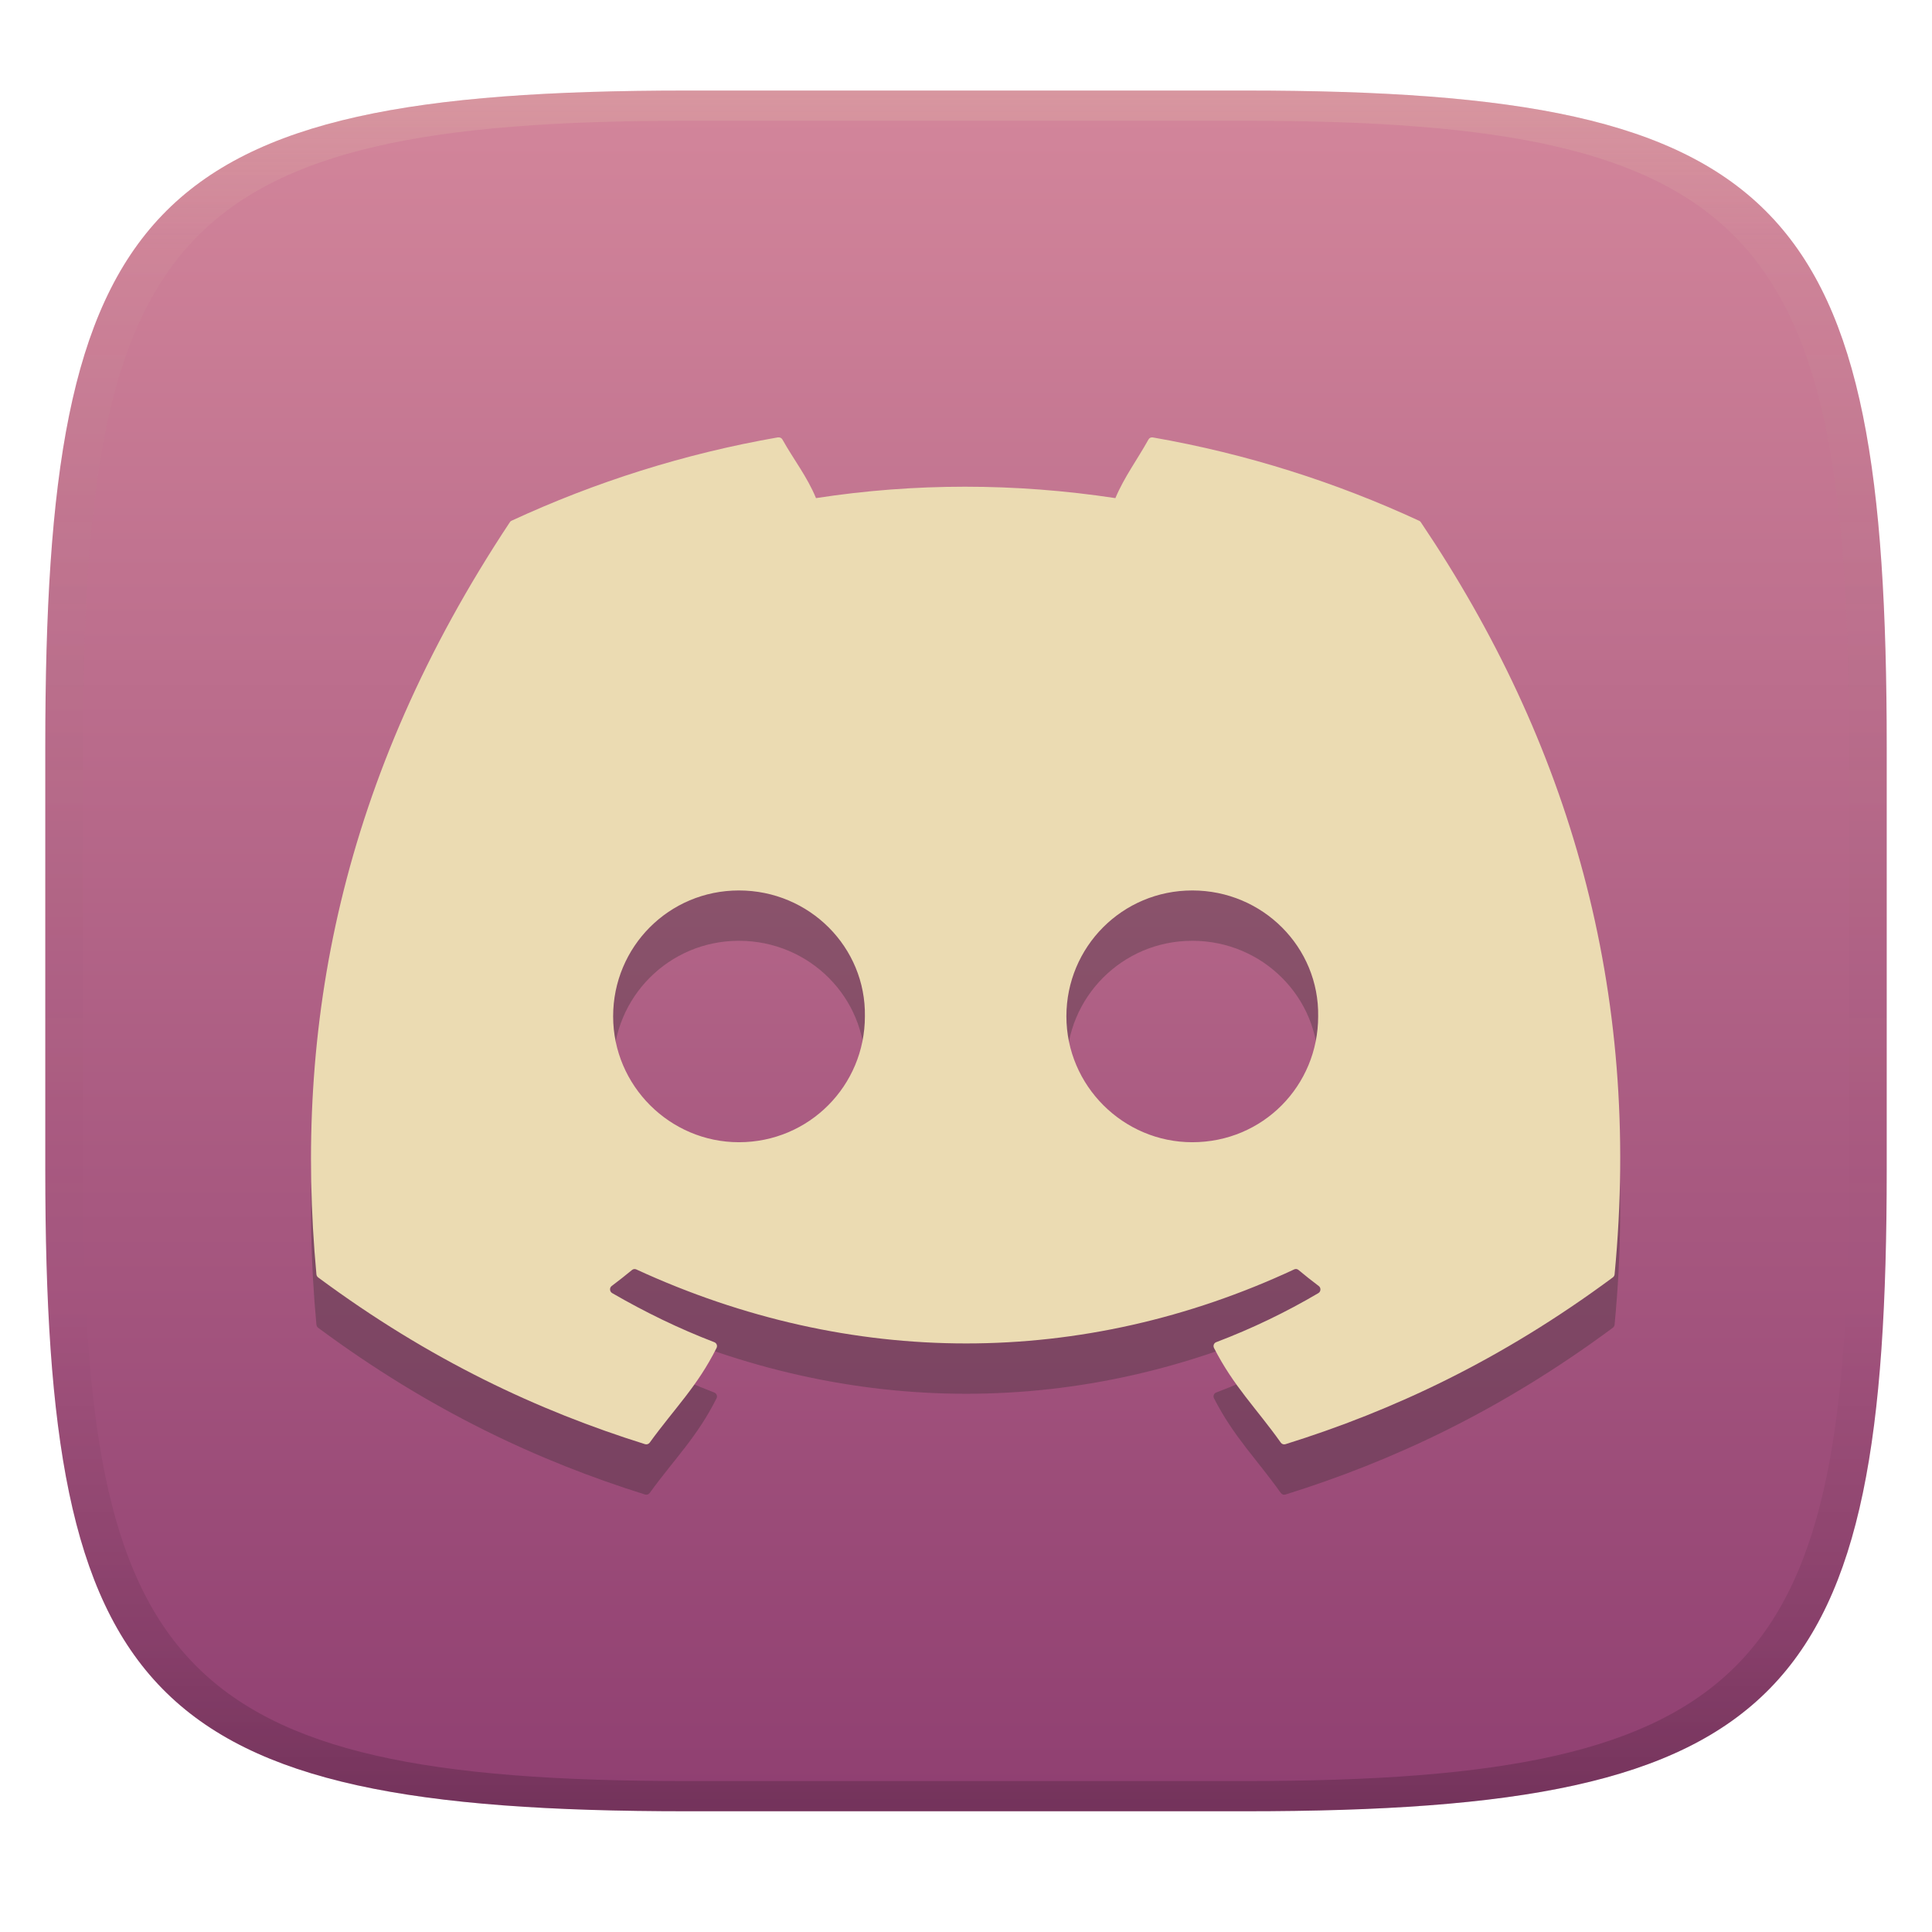
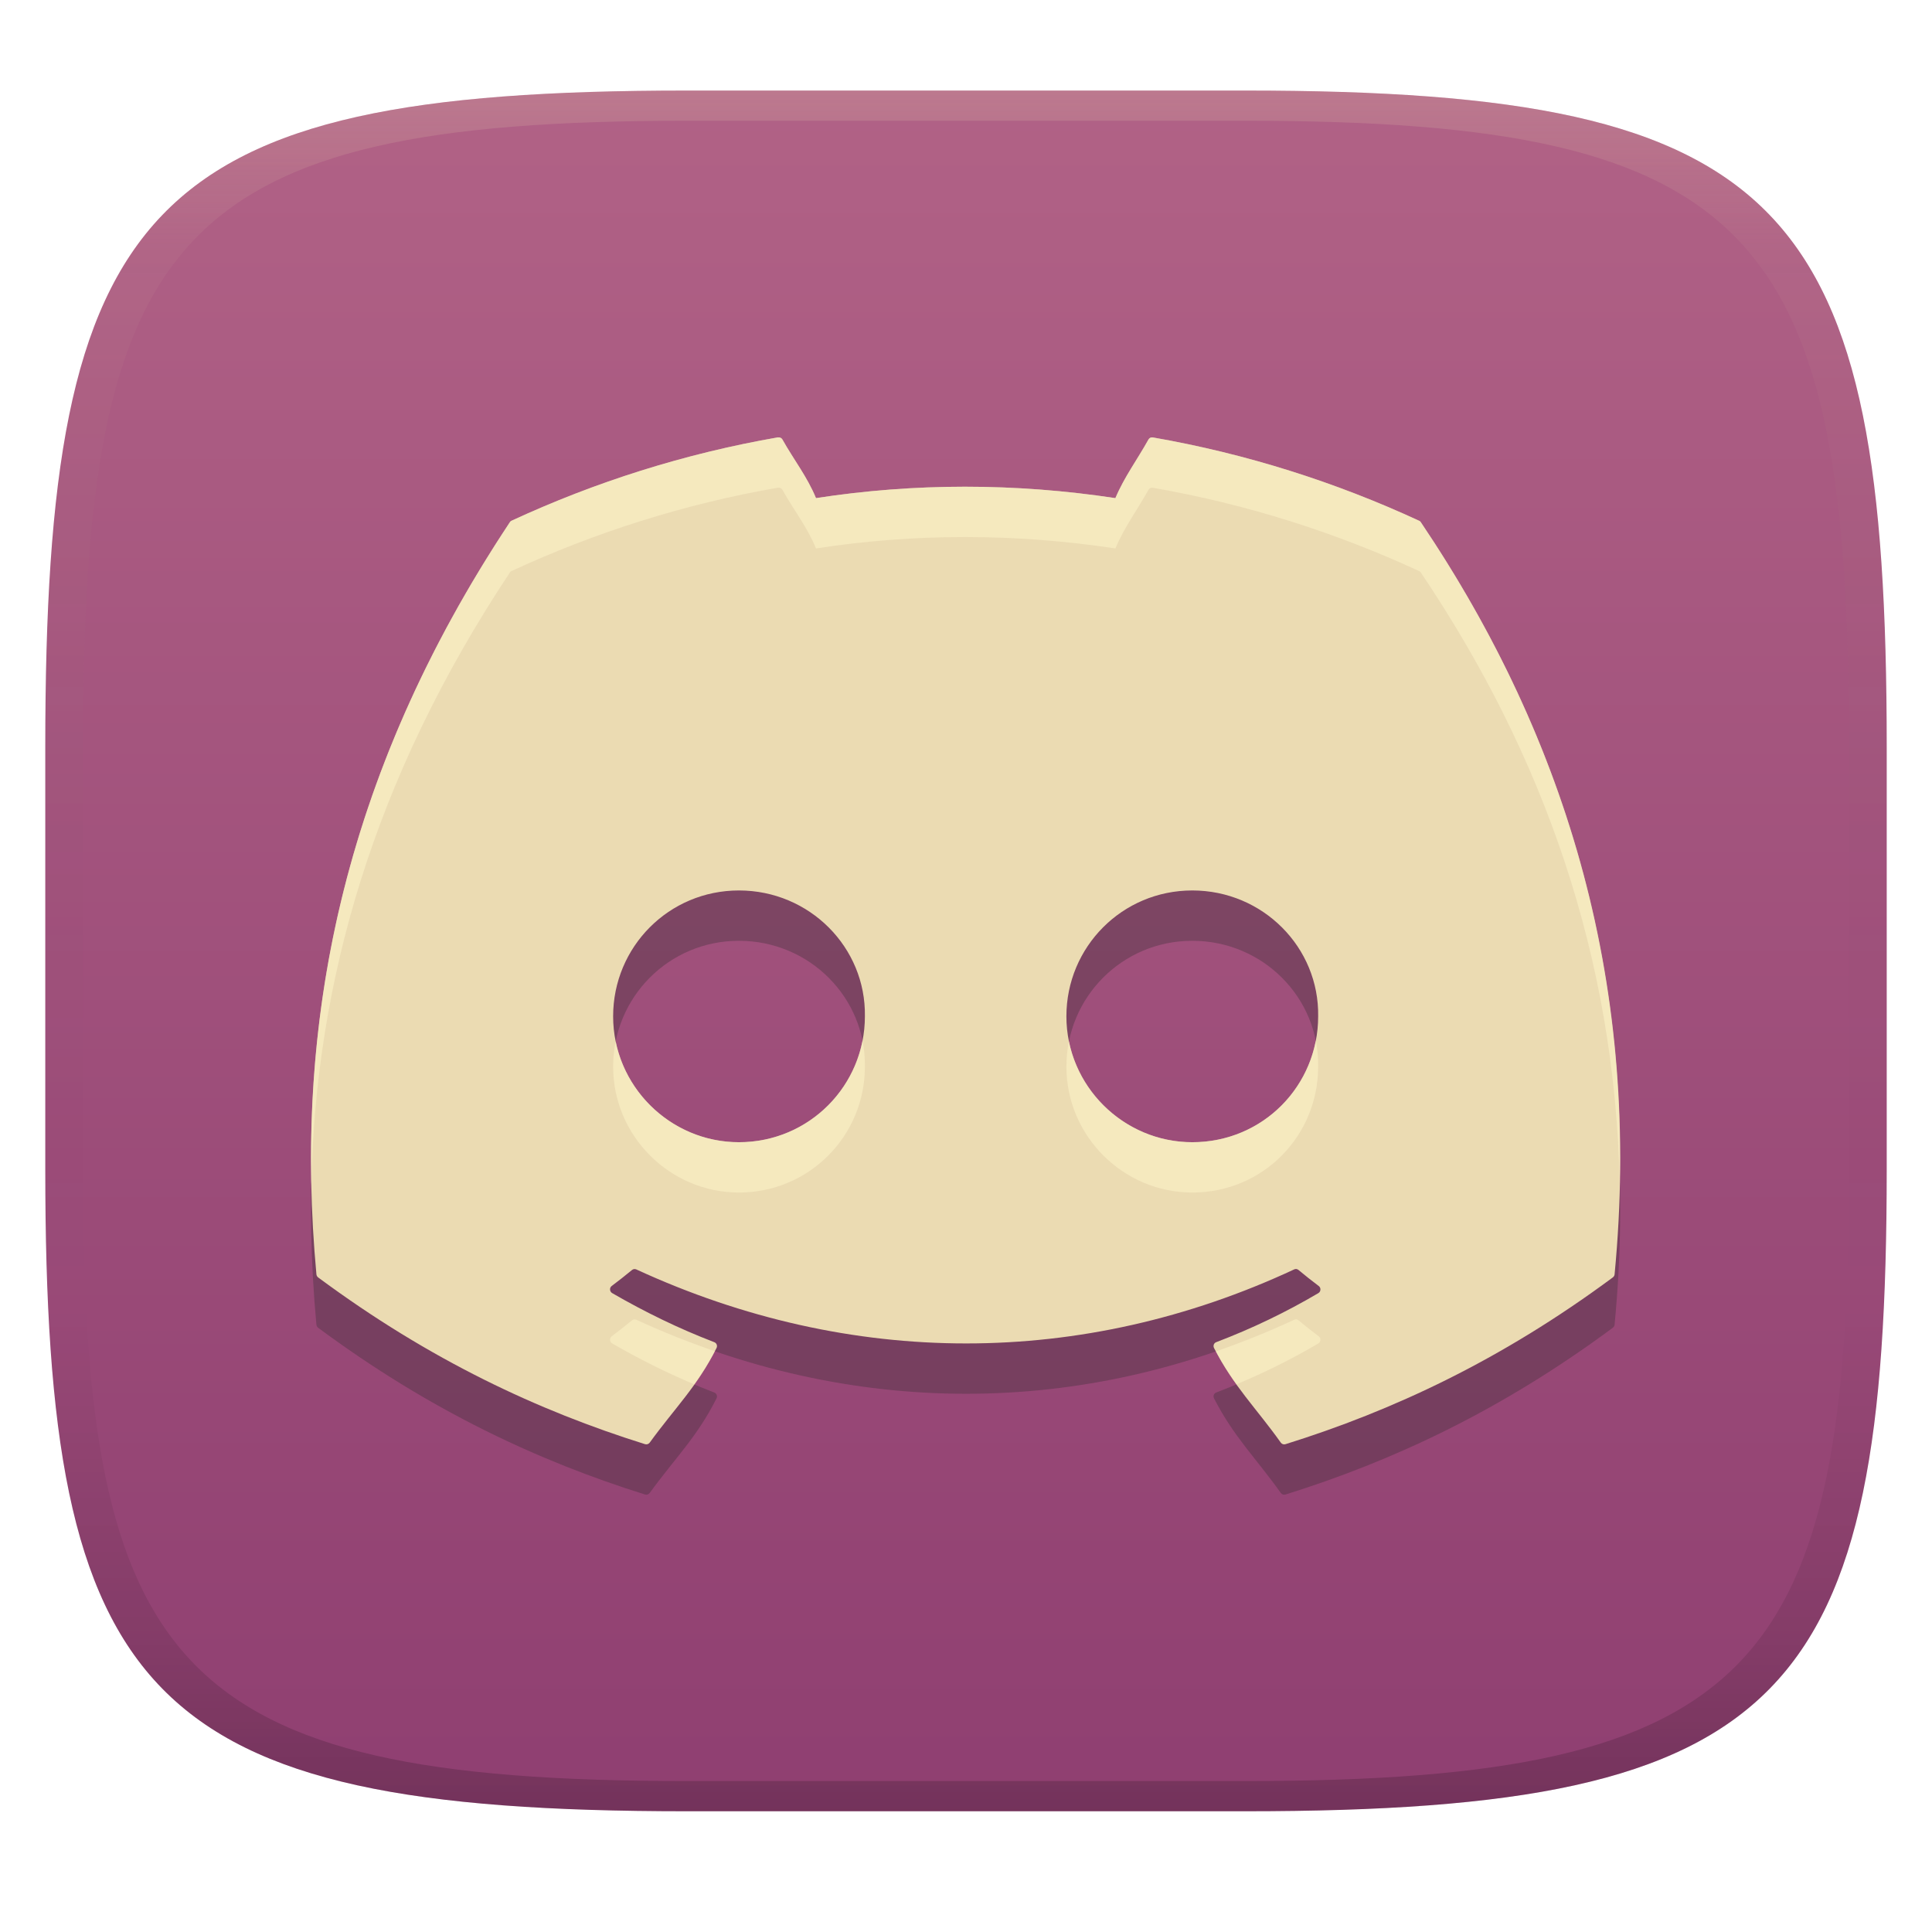
<svg xmlns="http://www.w3.org/2000/svg" width="256" height="256" version="1.1">
  <defs>
    <linearGradient id="linearGradient31" x1=".5" x2=".5" y2="1" gradientTransform="matrix(244,0,0,228,5.986,12)" gradientUnits="userSpaceOnUse">
      <stop stop-color="#ebdbb2" stop-opacity=".2" offset="0" />
      <stop stop-color="#ebdbb2" stop-opacity=".05" offset=".1" />
      <stop stop-opacity="0" offset=".704" />
      <stop stop-opacity=".1" offset=".897" />
      <stop stop-opacity=".2" offset="1" />
    </linearGradient>
    <linearGradient id="linearGradient6" x1="140" x2="140" y1="12" y2="240" gradientUnits="userSpaceOnUse">
-       <stop stop-color="#d3869b" offset="0" />
+       <stop stop-color="#b16286" offset="0" />
      <stop stop-color="#8f3f71" offset="1" />
    </linearGradient>
  </defs>
  <path d="m165 12c72 0 85 15 85 87v56c0 70-13 85-85 85h-74c-72 0-85-15-85-85v-56c0-72 13-87 85-87z" fill="url(#linearGradient6)" style="isolation:isolate" />
  <path d="m103.1 64.62c-12.39 2.154-24.25 5.924-35.32 11.05-0.095 0.04-0.167 0.105-0.222 0.196-22.49 33.91-28.66 66.99-25.63 99.66 0.013 0.16 0.098 0.307 0.222 0.404 14.84 11 29.21 17.68 43.32 22.1 0.226 0.069 0.469-7e-3 0.613-0.196 3.337-4.599 6.311-7.45 8.862-12.55 0.151-0.299 0.007-0.651-0.3-0.769-4.718-1.806-9.206-4.002-13.53-6.503-0.342-0.202-0.38-0.702-0.067-0.938 0.909-0.688 1.829-1.402 2.698-2.124 0.158-0.132 0.376-0.162 0.56-0.078 28.39 13.08 59.13 13.08 87.18 0 0.185-0.09 0.396-0.067 0.56 0.067 0.869 0.723 1.781 1.45 2.698 2.137 0.314 0.236 0.29 0.737-0.053 0.938-4.322 2.55-8.815 4.704-13.54 6.503-0.308 0.118-0.437 0.47-0.287 0.769 2.605 5.092 5.573 7.938 8.849 12.54 0.137 0.195 0.387 0.278 0.613 0.208 14.18-4.425 28.55-11.11 43.38-22.1 0.13-0.098 0.221-0.244 0.235-0.404 3.617-37.77-6.069-70.56-25.66-99.64-0.047-0.097-0.125-0.167-0.222-0.208-11.06-5.12-22.91-8.891-35.3-11.05-0.226-0.04-0.457 0.053-0.573 0.261-1.525 2.737-3.209 4.973-4.392 7.78-13.33-2.015-26.61-2.015-39.67 0-1.183-2.869-2.925-5.043-4.457-7.78-0.116-0.202-0.348-0.296-0.573-0.261zm-5.187 60.04c9.363 0 16.84 7.552 16.69 16.68 0 9.195-7.404 16.68-16.69 16.68-9.144 0-16.67-7.486-16.67-16.68 0-9.195 7.378-16.68 16.67-16.68zm60.07 0c9.363 0 16.83 7.552 16.68 16.68 0 9.195-7.318 16.68-16.68 16.68-9.144 0-16.68-7.486-16.68-16.68 0-9.195 7.391-16.68 16.68-16.68z" fill="#282828" opacity=".3" stroke-width="6.672" style="isolation:isolate" />
  <path d="m103.1 57.95c-12.39 2.154-24.25 5.924-35.32 11.05-0.095 0.04-0.167 0.105-0.222 0.196-22.49 33.91-28.66 66.99-25.63 99.66 0.013 0.159 0.098 0.307 0.222 0.404 14.84 11 29.21 17.68 43.32 22.1 0.226 0.069 0.469-7e-3 0.613-0.196 3.337-4.599 6.311-7.45 8.862-12.55 0.151-0.299 0.007-0.651-0.3-0.769-4.718-1.806-9.206-4.002-13.53-6.503-0.342-0.202-0.38-0.702-0.067-0.938 0.909-0.688 1.829-1.402 2.698-2.124 0.158-0.132 0.376-0.162 0.56-0.078 28.39 13.08 59.13 13.08 87.18 0 0.185-0.09 0.396-0.067 0.56 0.067 0.869 0.723 1.781 1.45 2.698 2.137 0.314 0.236 0.29 0.737-0.053 0.938-4.322 2.549-8.815 4.704-13.54 6.503-0.308 0.118-0.437 0.47-0.287 0.769 2.605 5.092 5.573 7.938 8.849 12.54 0.137 0.195 0.387 0.278 0.613 0.208 14.18-4.425 28.55-11.11 43.38-22.1 0.13-0.097 0.221-0.244 0.235-0.404 3.617-37.77-6.069-70.56-25.66-99.64-0.047-0.097-0.125-0.167-0.222-0.208-11.06-5.12-22.91-8.891-35.3-11.05-0.226-0.04-0.457 0.053-0.573 0.261-1.525 2.737-3.209 4.973-4.392 7.78-13.33-2.015-26.61-2.015-39.67 0-1.183-2.869-2.925-5.043-4.457-7.78-0.116-0.202-0.348-0.296-0.573-0.261zm-5.187 60.04c9.363 0 16.84 7.552 16.69 16.68 0 9.195-7.404 16.68-16.69 16.68-9.144 0-16.67-7.486-16.67-16.68 0-9.195 7.378-16.68 16.67-16.68zm60.07 0c9.363 0 16.83 7.552 16.68 16.68 0 9.195-7.318 16.68-16.68 16.68-9.144 0-16.68-7.486-16.68-16.68 0-9.195 7.391-16.68 16.68-16.68z" fill="#ebdbb2" stroke-width="6.672" style="isolation:isolate" />
+   <path d="m103.1 57.948c-12.39 2.154-24.25 5.925-35.32 11.051-0.095 0.04-0.166 0.105-0.221 0.195-19.752 29.781-26.909 58.922-26.309 87.707 0.578-26.616 8.081-53.554 26.309-81.037 0.055-0.09 0.125-0.155 0.221-0.195 11.07-5.126 22.93-8.897 35.32-11.051l-6e-3 0.014c0.226-0.035 0.458 0.058 0.574 0.26 1.532 2.737 3.274 4.912 4.457 7.781 13.06-2.015 26.34-2.015 39.67 0 1.183-2.807 2.866-5.044 4.391-7.781 0.116-0.207 0.349-0.3 0.574-0.26 12.39 2.159 24.241 5.929 35.301 11.049 0.096 0.041 0.174 0.112 0.221 0.209 16.282 24.169 25.692 50.911 26.34 80.934 0.702-32.752-8.862-61.66-26.34-87.604-0.047-0.097-0.125-0.168-0.221-0.209-11.06-5.12-22.911-8.89-35.301-11.049-0.226-0.04-0.458 0.052-0.574 0.26-1.525 2.737-3.208 4.974-4.391 7.781-13.33-2.015-26.61-2.015-39.67 0-1.183-2.869-2.925-5.044-4.457-7.781-0.116-0.202-0.349-0.294-0.574-0.26zm11.188 79.949c-1.495 7.656-8.204 13.451-16.375 13.451-8.015 0-14.784-5.751-16.334-13.363-0.219 1.083-0.336 2.205-0.336 3.353-1e-6 9.194 7.526 16.68 16.67 16.68 9.286 0 16.691-7.485 16.691-16.68 0.019-1.178-0.094-2.329-0.316-3.441zm60.062 4e-3c-1.482 7.654-8.131 13.447-16.367 13.447-8.015 0-14.792-5.751-16.344-13.363-0.22 1.083-0.336 2.205-0.336 3.353 0 9.194 7.536 16.68 16.68 16.68 9.362 0 16.68-7.485 16.68-16.68 0.019-1.177-0.091-2.326-0.312-3.438zm-2.574 36.92c-0.097-0.011-0.197 4e-3 -0.289 0.049-3.42 1.595-6.882 2.989-10.373 4.195 0.871 1.642 1.792 3.035 2.74 4.357 3.743-1.564 7.35-3.353 10.838-5.41 0.343-0.202 0.369-0.701 0.055-0.938-0.917-0.687-1.831-1.414-2.699-2.137-0.082-0.067-0.175-0.106-0.271-0.117zm-87.76 8e-3c-0.097 0.013-0.191 0.053-0.27 0.119-0.869 0.722-1.788 1.437-2.697 2.125-0.313 0.236-0.275 0.736 0.066 0.938 3.502 2.026 7.119 3.84 10.871 5.42 0.95-1.332 1.871-2.734 2.731-4.393-3.498-1.2-6.972-2.584-10.41-4.168-0.092-0.042-0.194-0.054-0.291-0.041z" fill="#fbf1c7" opacity=".6" style="isolation:isolate" />
  <path d="m91 12c-72 0-85 15-85 87v56c0 70 13 85 85 85h74c72 0 85-15 85-85v-56c0-72-13-87-85-87zm0 4h74c68 0 80 15 80 83v56c0 66-12 81-80 81h-74c-68 0-80-15-80-81v-56c0-68 12-83 80-83z" fill="url(#linearGradient31)" style="isolation:isolate" />
</svg>
